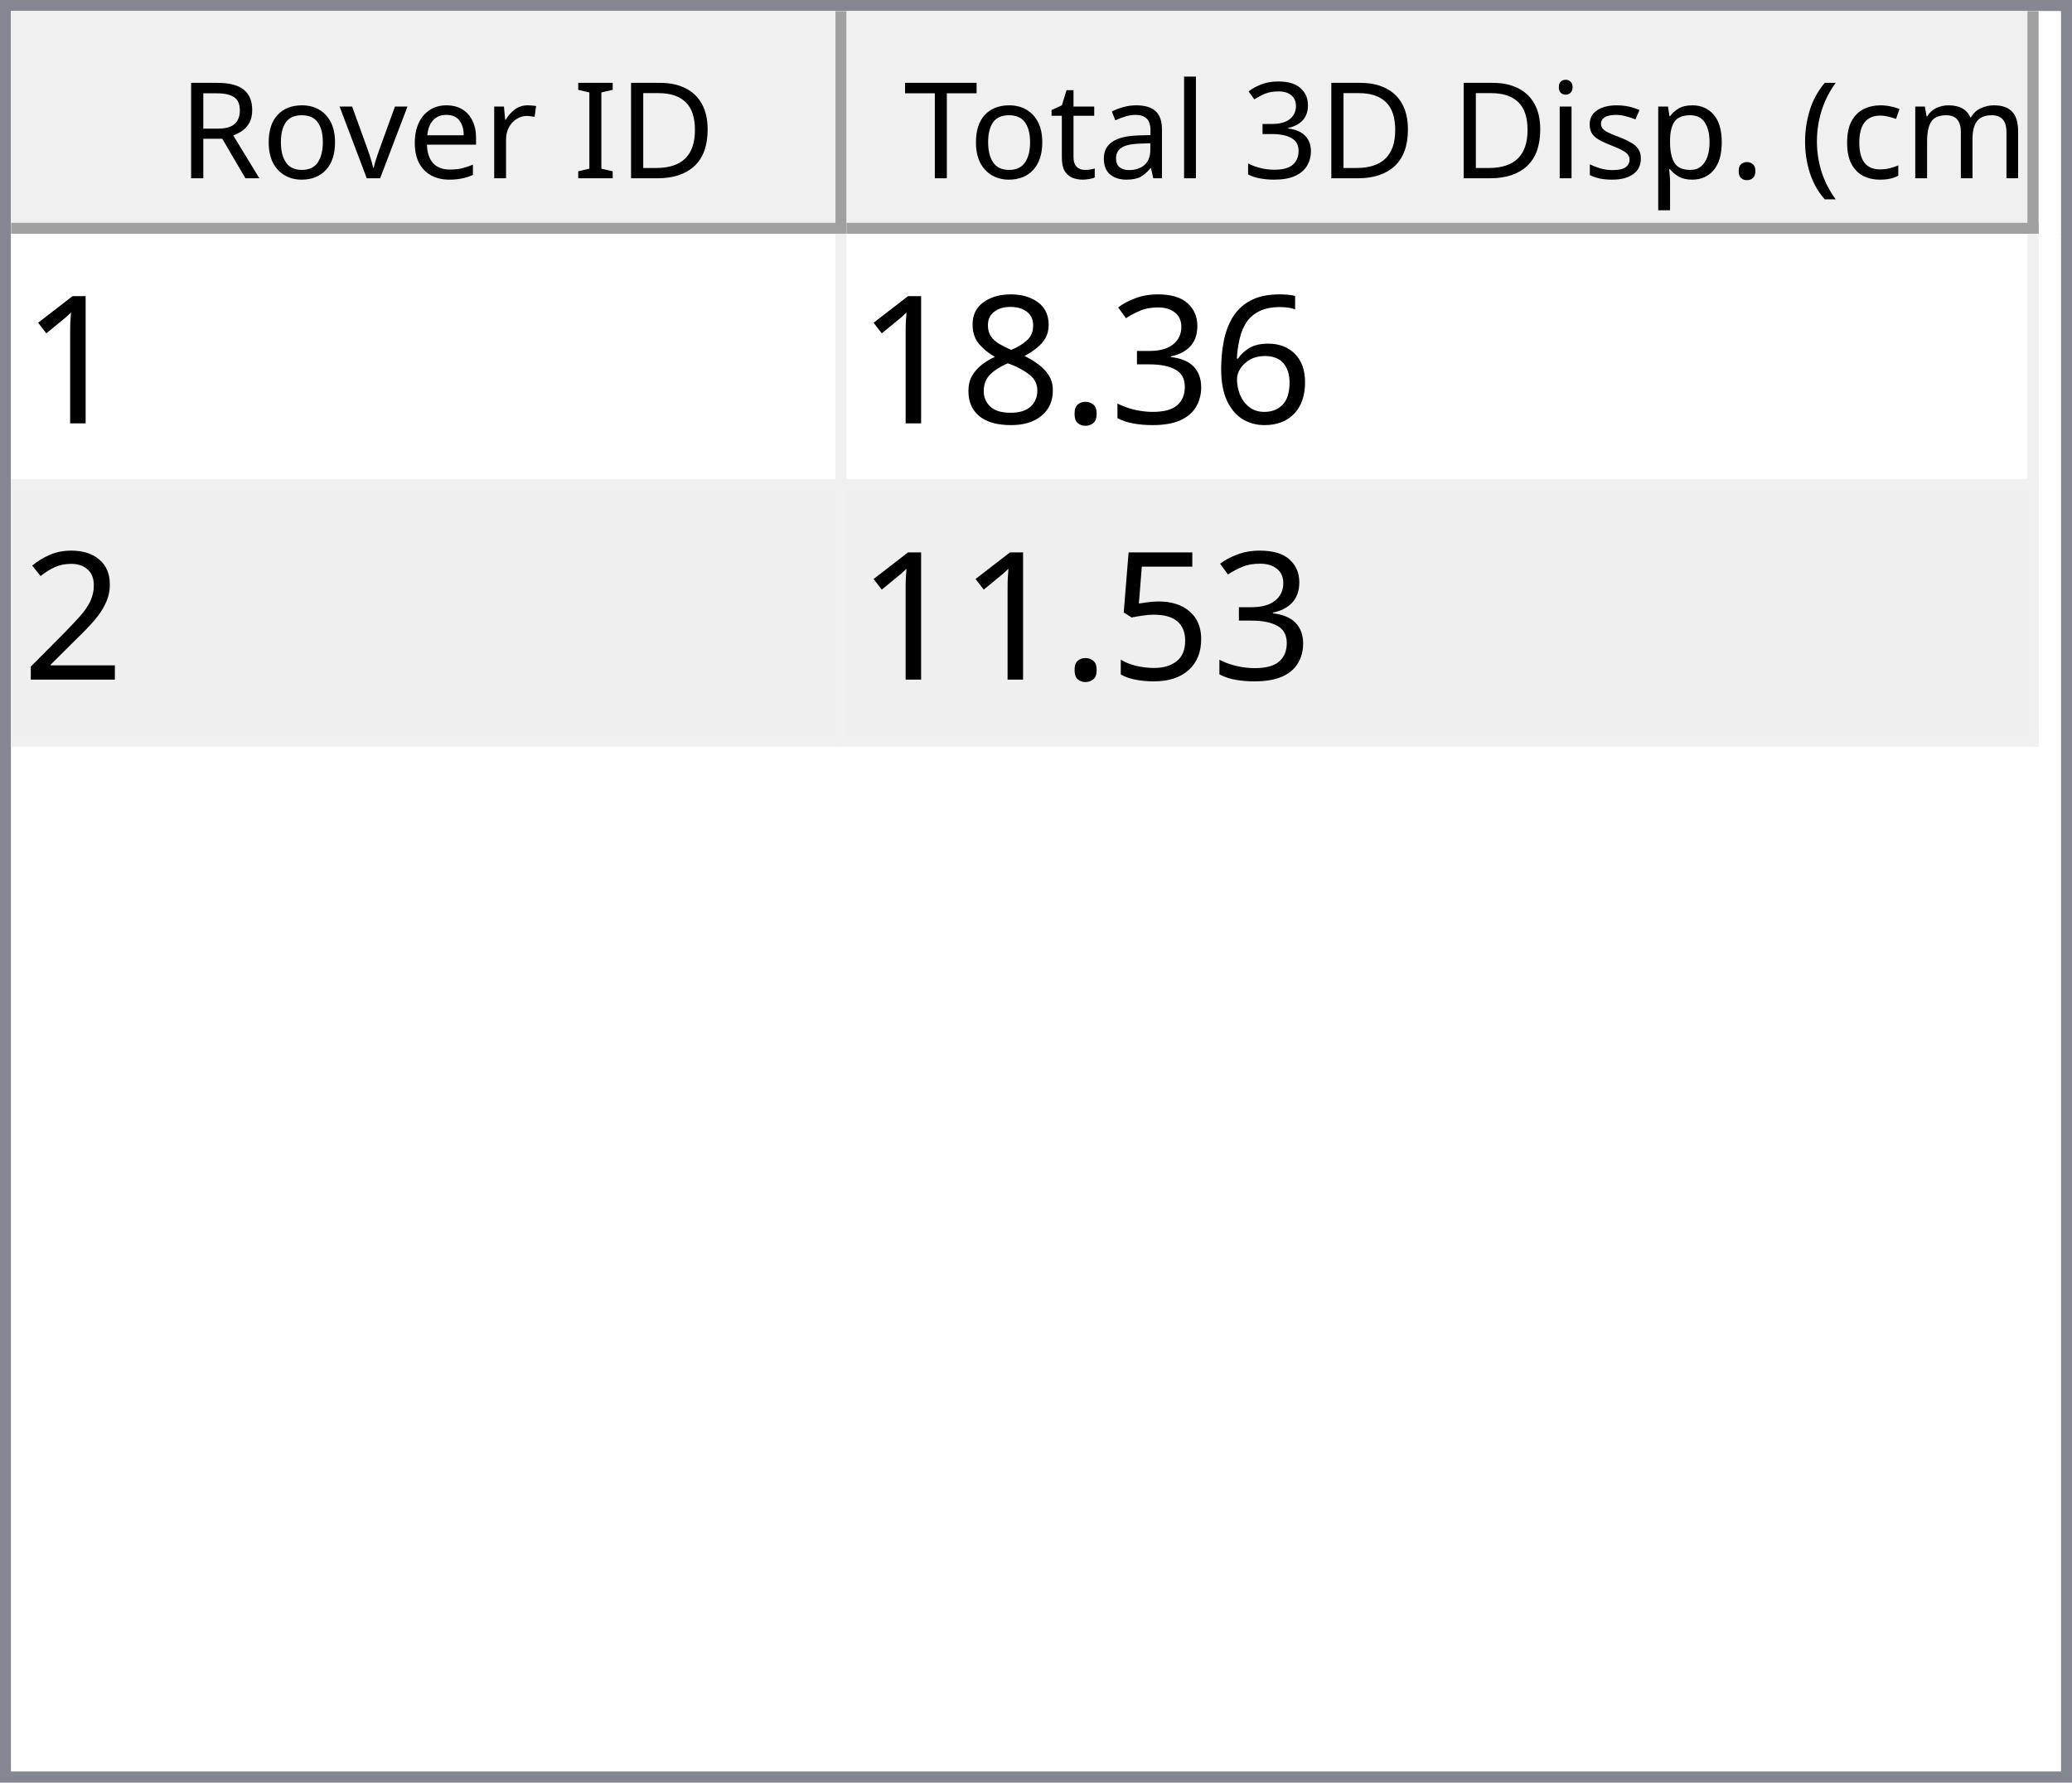
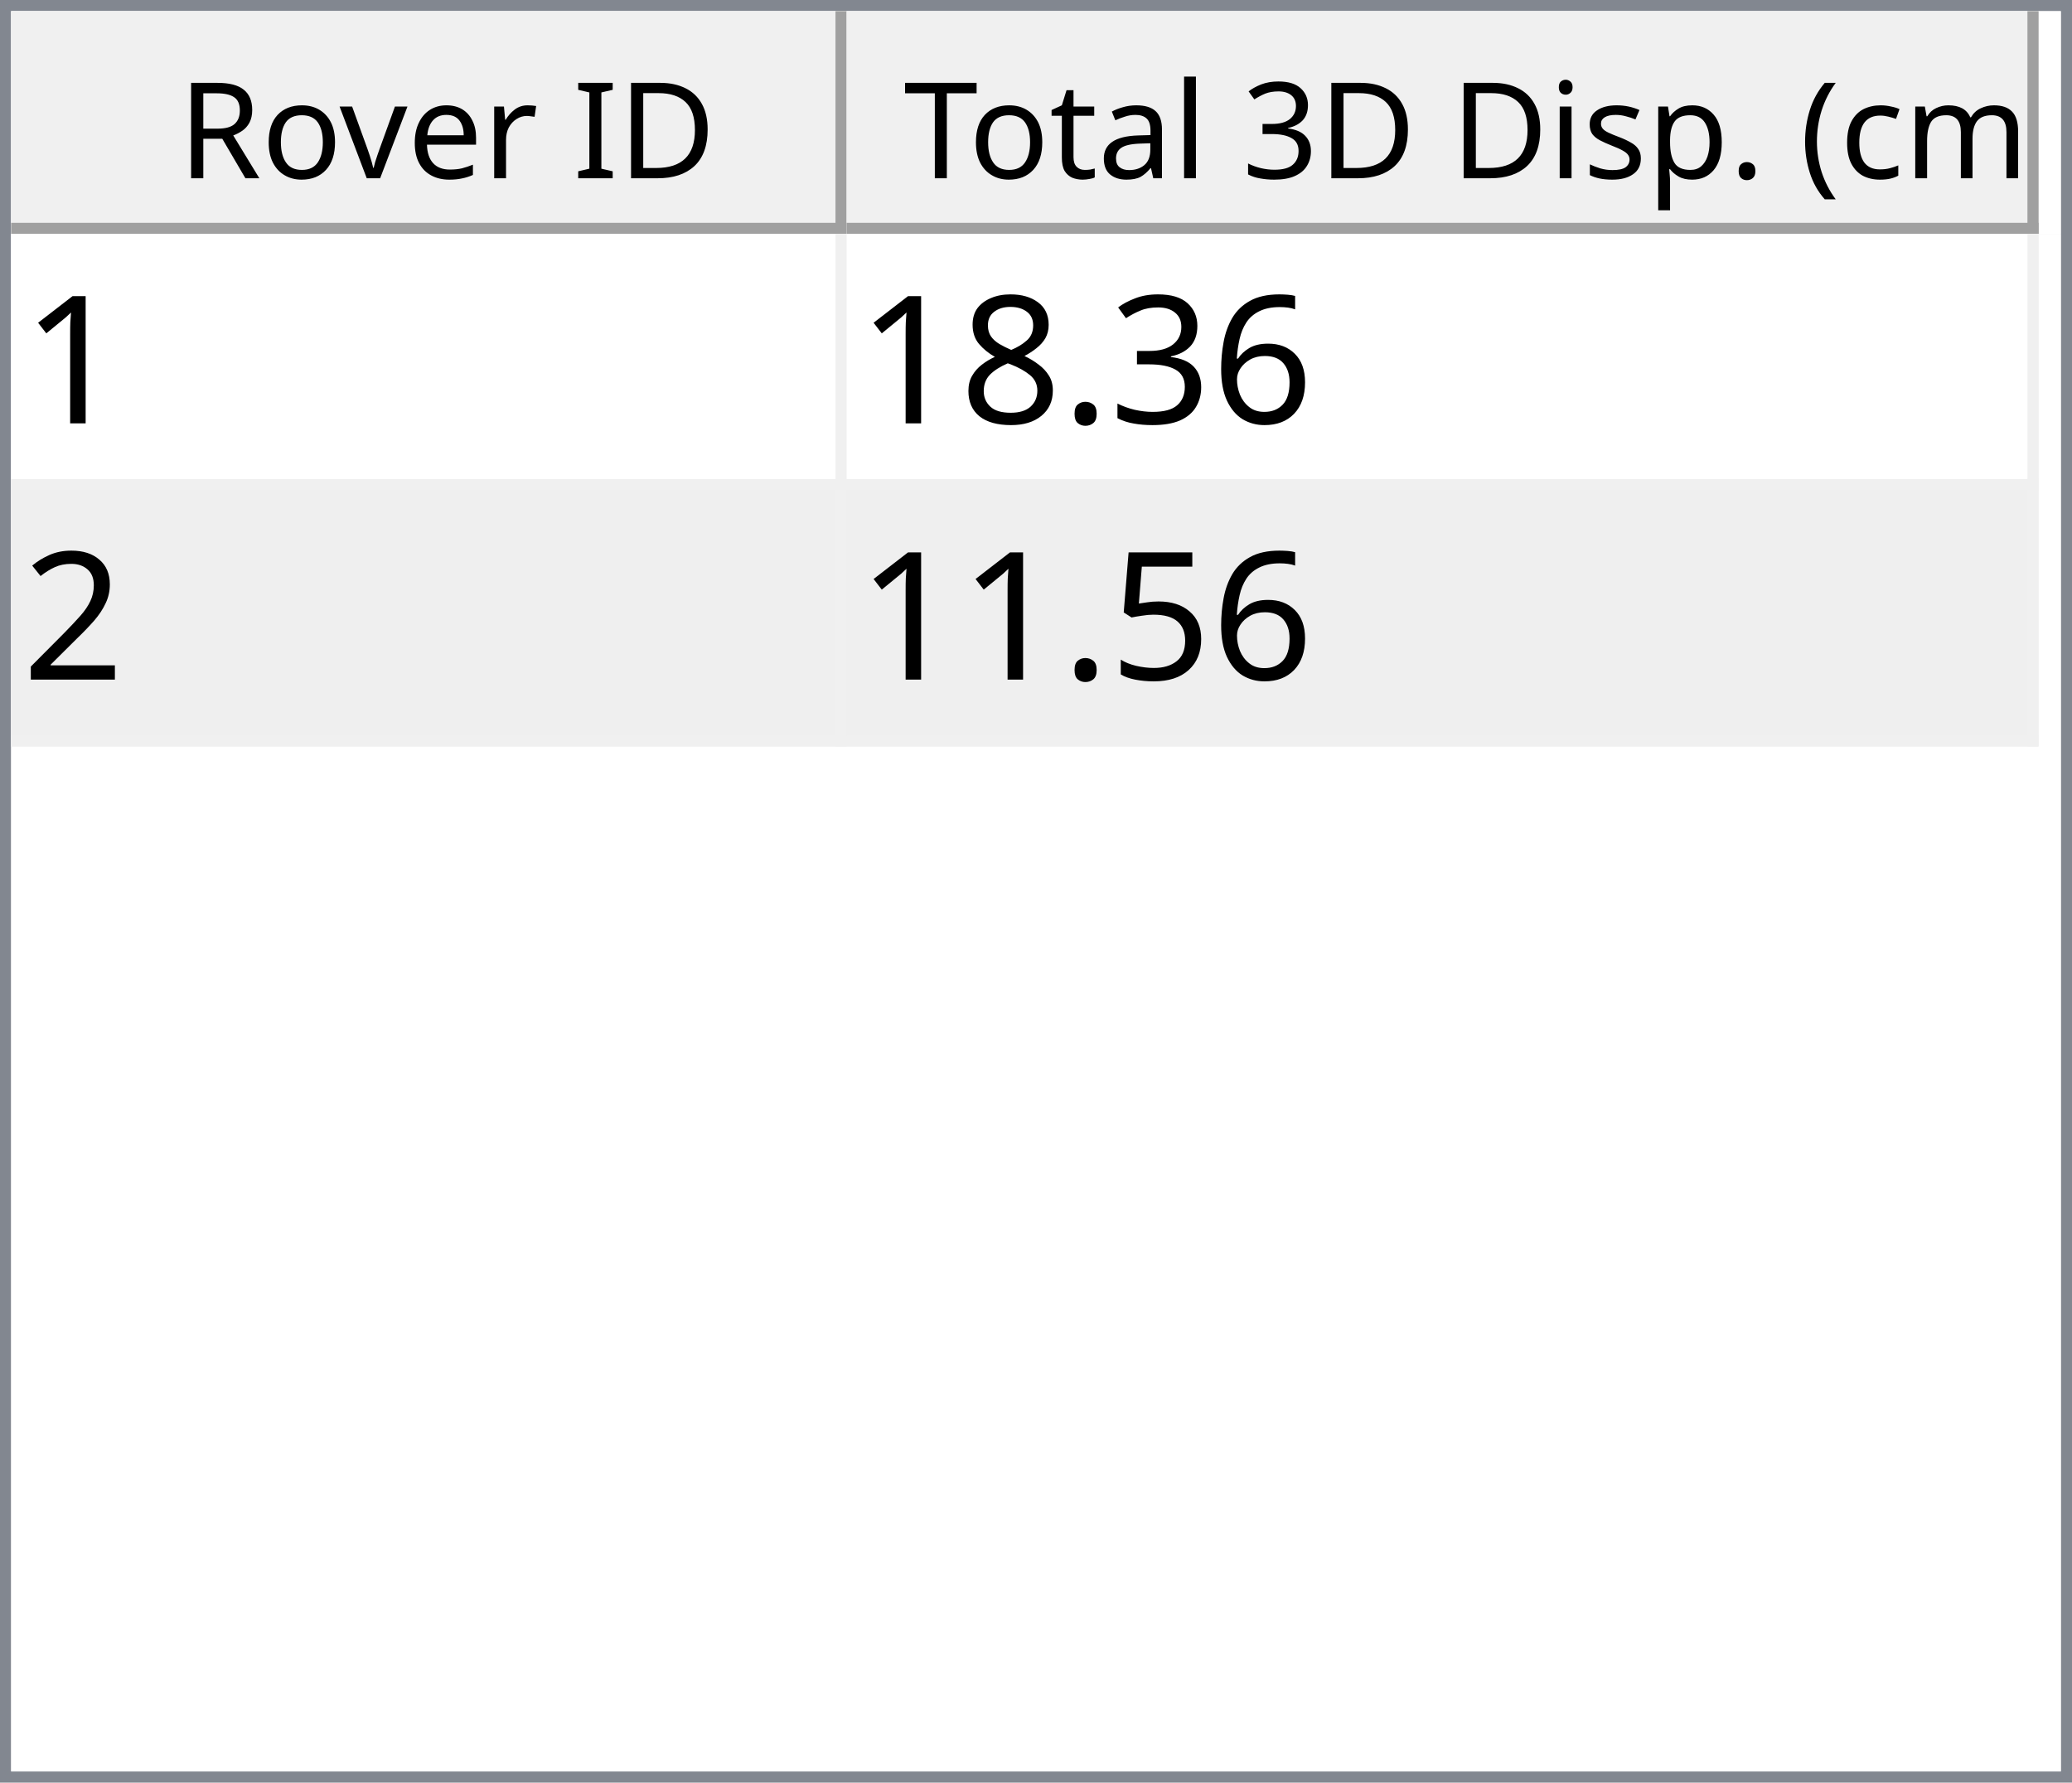
<svg xmlns="http://www.w3.org/2000/svg" style="fill-opacity:1; color-rendering:auto; color-interpolation:auto; text-rendering:auto; stroke:black; stroke-linecap:square; stroke-miterlimit:10; shape-rendering:auto; stroke-opacity:1; fill:black; stroke-dasharray:none; font-weight:normal; stroke-width:1; font-family:'Dialog'; font-style:normal; stroke-linejoin:miter; font-size:12px; stroke-dashoffset:0; image-rendering:auto;" width="186" height="160">
  <defs id="genericDefs" />
  <g>
    <defs id="defs1">
      <clipPath clipPathUnits="userSpaceOnUse" id="clipPath1">
        <path d="M0 0 L186 0 L186 160 L0 160 L0 0 Z" />
      </clipPath>
      <clipPath clipPathUnits="userSpaceOnUse" id="clipPath2">
        <path d="M0 0 L0 160 L186 160 L186 0 Z" />
      </clipPath>
      <clipPath clipPathUnits="userSpaceOnUse" id="clipPath3">
        <path d="M0 0 L0 20 L184 20 L184 0 Z" />
      </clipPath>
      <clipPath clipPathUnits="userSpaceOnUse" id="clipPath4">
        <path d="M0 0 L0 20 L75 20 L75 0 Z" />
      </clipPath>
      <clipPath clipPathUnits="userSpaceOnUse" id="clipPath5">
        <path d="M1 1 L1 19 L74 19 L74 1 Z" />
      </clipPath>
      <clipPath clipPathUnits="userSpaceOnUse" id="clipPath6">
        <path d="M0 0 L0 18 L73 18 L73 0 Z" />
      </clipPath>
      <clipPath clipPathUnits="userSpaceOnUse" id="clipPath7">
        <path d="M-0.5 -0.5 L-0.5 19.5 L74.5 19.5 L74.5 -0.5 Z" />
      </clipPath>
      <clipPath clipPathUnits="userSpaceOnUse" id="clipPath8">
        <path d="M0 0 L0 20 L107 20 L107 0 Z" />
      </clipPath>
      <clipPath clipPathUnits="userSpaceOnUse" id="clipPath9">
        <path d="M1 1 L1 19 L106 19 L106 1 Z" />
      </clipPath>
      <clipPath clipPathUnits="userSpaceOnUse" id="clipPath10">
        <path d="M0 0 L0 18 L105 18 L105 0 Z" />
      </clipPath>
      <clipPath clipPathUnits="userSpaceOnUse" id="clipPath11">
        <path d="M-0.5 -0.5 L-0.5 19.5 L106.5 19.5 L106.5 -0.5 Z" />
      </clipPath>
      <clipPath clipPathUnits="userSpaceOnUse" id="clipPath12">
        <path d="M0 0 L0 138 L184 138 L184 0 Z" />
      </clipPath>
      <clipPath clipPathUnits="userSpaceOnUse" id="clipPath13">
        <path d="M0 0 L0 46 L182 46 L182 0 Z" />
      </clipPath>
      <clipPath clipPathUnits="userSpaceOnUse" id="clipPath14">
        <path d="M-0.5 -0.5 L-0.5 45.5 L181.5 45.5 L181.5 -0.5 Z" />
      </clipPath>
      <clipPath clipPathUnits="userSpaceOnUse" id="clipPath15">
        <path d="M0 0 L0 22 L74 22 L74 0 Z" />
      </clipPath>
      <clipPath clipPathUnits="userSpaceOnUse" id="clipPath16">
        <path d="M0 0 L0 22 L106 22 L106 0 Z" />
      </clipPath>
      <font horiz-adv-x="64.551" id="font1">
        <font-face ascent="107.91" descent="25.098" units-per-em="100" style="font-style:normal; font-family:Segoe UI; font-weight:normal;" />
        <missing-glyph horiz-adv-x="64.551" d="M8.109 0 L8.109 68.266 L56.453 68.266 L56.453 0 L8.109 0 ZM15.328 7.234 L49.219 7.234 L49.219 61.031 L15.328 61.031 L15.328 7.234 Z" />
        <glyph unicode="D" horiz-adv-x="70.117" d="M9.188 0 L9.188 70.016 L28.516 70.016 Q65.531 70.016 65.531 35.891 Q65.531 19.672 55.25 9.836 Q44.969 0 27.734 0 L9.188 0 ZM17.391 62.594 L17.391 7.422 L27.828 7.422 Q41.609 7.422 49.273 14.797 Q56.938 22.172 56.938 35.688 Q56.938 62.594 28.328 62.594 L17.391 62.594 Z" />
        <glyph unicode="I" horiz-adv-x="26.611" d="M17.391 0 L9.188 0 L9.188 70.016 L17.391 70.016 L17.391 0 Z" />
        <glyph unicode=" " horiz-adv-x="27.393" d="" />
        <glyph unicode="r" horiz-adv-x="34.766" d="M34.188 41.891 Q32.078 43.5 28.125 43.5 Q23 43.5 19.555 38.672 Q16.109 33.844 16.109 25.484 L16.109 0 L8.109 0 L8.109 50 L16.109 50 L16.109 39.703 L16.312 39.703 Q18.016 44.969 21.531 47.922 Q25.047 50.875 29.391 50.875 Q32.516 50.875 34.188 50.203 L34.188 41.891 Z" />
        <glyph unicode="e" horiz-adv-x="52.295" d="M48.297 23 L12.984 23 Q13.188 14.656 17.484 10.109 Q21.781 5.562 29.297 5.562 Q37.75 5.562 44.828 11.141 L44.828 3.609 Q38.234 -1.172 27.391 -1.172 Q16.797 -1.172 10.742 5.641 Q4.688 12.453 4.688 24.812 Q4.688 36.469 11.305 43.82 Q17.922 51.172 27.734 51.172 Q37.547 51.172 42.922 44.828 Q48.297 38.484 48.297 27.203 L48.297 23 ZM40.094 29.781 Q40.047 36.719 36.75 40.578 Q33.453 44.438 27.594 44.438 Q21.922 44.438 17.969 40.383 Q14.016 36.328 13.094 29.781 L40.094 29.781 Z" />
        <glyph unicode="v" horiz-adv-x="47.9" d="M47.406 50 L27.484 0 L19.625 0 L0.688 50 L9.469 50 L22.172 13.672 Q23.578 9.672 23.922 6.688 L24.125 6.688 Q24.609 10.453 25.688 13.484 L38.969 50 L47.406 50 Z" />
        <glyph unicode="o" horiz-adv-x="58.594" d="M29 -1.172 Q17.922 -1.172 11.305 5.836 Q4.688 12.844 4.688 24.422 Q4.688 37.016 11.57 44.094 Q18.453 51.172 30.172 51.172 Q41.359 51.172 47.633 44.289 Q53.906 37.406 53.906 25.203 Q53.906 13.234 47.141 6.031 Q40.375 -1.172 29 -1.172 ZM29.594 44.438 Q21.875 44.438 17.383 39.188 Q12.891 33.938 12.891 24.703 Q12.891 15.828 17.43 10.695 Q21.969 5.562 29.594 5.562 Q37.359 5.562 41.531 10.594 Q45.703 15.625 45.703 24.906 Q45.703 34.281 41.531 39.359 Q37.359 44.438 29.594 44.438 Z" />
        <glyph unicode="R" horiz-adv-x="59.814" d="M59.375 0 L49.609 0 L37.891 19.625 Q36.281 22.359 34.766 24.289 Q33.25 26.219 31.664 27.438 Q30.078 28.656 28.25 29.219 Q26.422 29.781 24.125 29.781 L17.391 29.781 L17.391 0 L9.188 0 L9.188 70.016 L30.078 70.016 Q34.672 70.016 38.555 68.867 Q42.438 67.719 45.289 65.375 Q48.141 63.031 49.758 59.547 Q51.375 56.062 51.375 51.375 Q51.375 47.703 50.273 44.656 Q49.172 41.609 47.148 39.211 Q45.125 36.812 42.266 35.133 Q39.406 33.453 35.844 32.516 L35.844 32.328 Q37.594 31.547 38.891 30.547 Q40.188 29.547 41.359 28.18 Q42.531 26.812 43.68 25.078 Q44.828 23.344 46.234 21.047 L59.375 0 ZM17.391 62.594 L17.391 37.203 L28.516 37.203 Q31.594 37.203 34.203 38.133 Q36.812 39.062 38.719 40.797 Q40.625 42.531 41.703 45.047 Q42.781 47.562 42.781 50.688 Q42.781 56.297 39.141 59.445 Q35.5 62.594 28.609 62.594 L17.391 62.594 Z" />
        <glyph unicode=")" horiz-adv-x="30.176" d="M8.297 -15.922 L1.172 -15.922 Q16.406 2.344 16.406 26.812 Q16.406 51.469 1.078 70.016 L8.297 70.016 Q23.531 52.156 23.531 26.703 Q23.531 1.375 8.297 -15.922 Z" />
        <glyph unicode="m" horiz-adv-x="86.133" d="M79.109 0 L71.094 0 L71.094 28.719 Q71.094 37.016 68.531 40.727 Q65.969 44.438 59.906 44.438 Q54.781 44.438 51.195 39.75 Q47.609 35.062 47.609 28.516 L47.609 0 L39.594 0 L39.594 29.688 Q39.594 44.438 28.219 44.438 Q22.953 44.438 19.531 40.016 Q16.109 35.594 16.109 28.516 L16.109 0 L8.109 0 L8.109 50 L16.109 50 L16.109 42.094 L16.312 42.094 Q21.625 51.172 31.844 51.172 Q36.969 51.172 40.773 48.312 Q44.578 45.453 46 40.828 Q51.562 51.172 62.594 51.172 Q79.109 51.172 79.109 30.812 L79.109 0 Z" />
        <glyph unicode="c" horiz-adv-x="46.191" d="M42.188 2.297 Q36.422 -1.172 28.516 -1.172 Q17.828 -1.172 11.258 5.789 Q4.688 12.75 4.688 23.828 Q4.688 36.188 11.766 43.68 Q18.844 51.172 30.672 51.172 Q37.25 51.172 42.281 48.734 L42.281 40.531 Q36.719 44.438 30.375 44.438 Q22.703 44.438 17.797 38.945 Q12.891 33.453 12.891 24.516 Q12.891 15.719 17.508 10.641 Q22.125 5.562 29.891 5.562 Q36.422 5.562 42.188 9.906 L42.188 2.297 Z" />
        <glyph unicode="(" horiz-adv-x="30.176" d="M29.109 -15.922 L21.969 -15.922 Q6.844 1.375 6.844 26.703 Q6.844 52.156 21.969 70.016 L29.203 70.016 Q13.875 51.469 13.875 26.812 Q13.875 2.344 29.109 -15.922 Z" />
        <glyph unicode="." horiz-adv-x="21.68" d="M10.891 -1.078 Q8.641 -1.078 7.055 0.539 Q5.469 2.156 5.469 4.391 Q5.469 6.641 7.055 8.273 Q8.641 9.906 10.891 9.906 Q13.188 9.906 14.797 8.273 Q16.406 6.641 16.406 4.391 Q16.406 2.156 14.797 0.539 Q13.188 -1.078 10.891 -1.078 Z" />
        <glyph unicode="p" horiz-adv-x="58.789" d="M16.312 7.234 L16.109 7.234 L16.109 -23 L8.109 -23 L8.109 50 L16.109 50 L16.109 41.219 L16.312 41.219 Q22.219 51.172 33.594 51.172 Q43.266 51.172 48.688 44.461 Q54.109 37.75 54.109 26.469 Q54.109 13.922 48 6.375 Q41.891 -1.172 31.297 -1.172 Q21.578 -1.172 16.312 7.234 ZM16.109 27.391 L16.109 20.406 Q16.109 14.203 20.141 9.883 Q24.172 5.562 30.375 5.562 Q37.641 5.562 41.773 11.133 Q45.906 16.703 45.906 26.609 Q45.906 34.969 42.047 39.703 Q38.188 44.438 31.594 44.438 Q24.609 44.438 20.359 39.578 Q16.109 34.719 16.109 27.391 Z" />
        <glyph unicode="s" horiz-adv-x="42.432" d="M5.078 1.812 L5.078 10.406 Q11.625 5.562 19.484 5.562 Q30.031 5.562 30.031 12.594 Q30.031 14.594 29.125 15.992 Q28.219 17.391 26.68 18.461 Q25.141 19.531 23.07 20.383 Q21 21.234 18.609 22.172 Q15.281 23.484 12.766 24.828 Q10.25 26.172 8.57 27.859 Q6.891 29.547 6.031 31.695 Q5.172 33.844 5.172 36.719 Q5.172 40.234 6.789 42.945 Q8.406 45.656 11.086 47.484 Q13.766 49.312 17.211 50.242 Q20.656 51.172 24.312 51.172 Q30.812 51.172 35.938 48.922 L35.938 40.828 Q30.422 44.438 23.25 44.438 Q21 44.438 19.195 43.922 Q17.391 43.406 16.094 42.477 Q14.797 41.547 14.086 40.258 Q13.375 38.969 13.375 37.406 Q13.375 35.453 14.086 34.133 Q14.797 32.812 16.164 31.789 Q17.531 30.766 19.484 29.938 Q21.438 29.109 23.922 28.125 Q27.25 26.859 29.883 25.516 Q32.516 24.172 34.375 22.484 Q36.234 20.797 37.234 18.602 Q38.234 16.406 38.234 13.375 Q38.234 9.672 36.602 6.938 Q34.969 4.203 32.234 2.398 Q29.5 0.594 25.93 -0.289 Q22.359 -1.172 18.453 -1.172 Q10.75 -1.172 5.078 1.812 Z" />
        <glyph unicode="i" horiz-adv-x="24.219" d="M12.203 62.703 Q10.062 62.703 8.547 64.164 Q7.031 65.625 7.031 67.875 Q7.031 70.125 8.547 71.609 Q10.062 73.094 12.203 73.094 Q14.406 73.094 15.945 71.609 Q17.484 70.125 17.484 67.875 Q17.484 65.719 15.945 64.211 Q14.406 62.703 12.203 62.703 ZM16.109 0 L8.109 0 L8.109 50 L16.109 50 L16.109 0 Z" />
        <glyph unicode="3" horiz-adv-x="53.906" d="M46.531 19.828 Q46.531 15.094 44.75 11.211 Q42.969 7.328 39.719 4.57 Q36.469 1.812 31.93 0.297 Q27.391 -1.219 21.922 -1.219 Q11.922 -1.219 6 2.594 L6 11.188 Q13.094 5.609 22.219 5.609 Q25.875 5.609 28.828 6.539 Q31.781 7.469 33.906 9.227 Q36.031 10.984 37.18 13.477 Q38.328 15.969 38.328 19.094 Q38.328 32.812 18.797 32.812 L12.984 32.812 L12.984 39.594 L18.5 39.594 Q35.797 39.594 35.797 52.484 Q35.797 64.406 22.609 64.406 Q15.188 64.406 8.688 59.422 L8.688 67.188 Q15.375 71.188 24.609 71.188 Q29 71.188 32.57 69.969 Q36.141 68.75 38.68 66.555 Q41.219 64.359 42.609 61.281 Q44 58.203 44 54.5 Q44 40.672 30.031 36.719 L30.031 36.531 Q33.594 36.141 36.625 34.797 Q39.656 33.453 41.852 31.305 Q44.047 29.156 45.289 26.25 Q46.531 23.344 46.531 19.828 Z" />
        <glyph unicode="l" horiz-adv-x="24.219" d="M16.109 0 L8.109 0 L8.109 74.031 L16.109 74.031 L16.109 0 Z" />
        <glyph unicode="a" horiz-adv-x="50.879" d="M43.891 0 L35.891 0 L35.891 7.812 L35.688 7.812 Q30.469 -1.172 20.312 -1.172 Q12.844 -1.172 8.617 2.781 Q4.391 6.734 4.391 13.281 Q4.391 27.297 20.906 29.594 L35.891 31.688 Q35.891 44.438 25.594 44.438 Q16.547 44.438 9.281 38.281 L9.281 46.484 Q16.656 51.172 26.266 51.172 Q43.891 51.172 43.891 32.516 L43.891 0 ZM35.891 25.297 L23.828 23.641 Q18.266 22.859 15.43 20.875 Q12.594 18.891 12.594 13.875 Q12.594 10.203 15.211 7.883 Q17.828 5.562 22.172 5.562 Q28.125 5.562 32.008 9.742 Q35.891 13.922 35.891 20.312 L35.891 25.297 Z" />
        <glyph unicode="t" horiz-adv-x="33.887" d="M31.297 0.484 Q28.469 -1.078 23.828 -1.078 Q10.688 -1.078 10.688 13.578 L10.688 43.172 L2.094 43.172 L2.094 50 L10.688 50 L10.688 62.203 L18.703 64.797 L18.703 50 L31.297 50 L31.297 43.172 L18.703 43.172 L18.703 14.984 Q18.703 9.969 20.414 7.82 Q22.125 5.672 26.078 5.672 Q29.109 5.672 31.297 7.328 L31.297 0.484 Z" />
        <glyph unicode="T" horiz-adv-x="52.393" d="M50.594 62.594 L30.375 62.594 L30.375 0 L22.172 0 L22.172 62.594 L2 62.594 L2 70.016 L50.594 70.016 L50.594 62.594 Z" />
      </font>
      <font horiz-adv-x="75.0" id="font2">
        <font-face ascent="100.537" descent="21.973" units-per-em="100" style="font-style:normal; font-family:sans-serif; font-weight:normal;" />
        <missing-glyph horiz-adv-x="75.0" d="M12.5 0 L12.5 62.5 L62.5 62.5 L62.5 0 L12.5 0 ZM14.062 1.562 L60.938 1.562 L60.938 60.938 L14.062 60.938 L14.062 1.562 Z" />
        <glyph unicode="1" horiz-adv-x="55.615" d="M37.25 0 L28.469 0 L28.469 56 Q25.297 52.984 20.141 49.953 Q14.984 46.922 10.891 45.406 L10.891 53.906 Q18.266 57.375 23.781 62.305 Q29.297 67.234 31.594 71.875 L37.25 71.875 L37.25 0 Z" />
        <glyph unicode="6" horiz-adv-x="55.615" d="M49.75 54.047 L41.016 53.375 Q39.844 58.547 37.703 60.891 Q34.125 64.656 28.906 64.656 Q24.703 64.656 21.531 62.312 Q17.391 59.281 14.992 53.469 Q12.594 47.656 12.5 36.922 Q15.672 41.75 20.266 44.094 Q24.859 46.438 29.891 46.438 Q38.672 46.438 44.852 39.969 Q51.031 33.5 51.031 23.25 Q51.031 16.5 48.125 10.719 Q45.219 4.938 40.141 1.859 Q35.062 -1.219 28.609 -1.219 Q17.625 -1.219 10.695 6.859 Q3.766 14.938 3.766 33.5 Q3.766 54.25 11.422 63.672 Q18.109 71.875 29.438 71.875 Q37.891 71.875 43.289 67.141 Q48.688 62.406 49.75 54.047 ZM13.875 23.188 Q13.875 18.656 15.797 14.508 Q17.719 10.359 21.188 8.18 Q24.656 6 28.469 6 Q34.031 6 38.039 10.492 Q42.047 14.984 42.047 22.703 Q42.047 30.125 38.086 34.398 Q34.125 38.672 28.125 38.672 Q22.172 38.672 18.023 34.398 Q13.875 30.125 13.875 23.188 Z" />
        <glyph unicode="3" horiz-adv-x="55.615" d="M4.203 18.891 L12.984 20.062 Q14.5 12.594 18.141 9.297 Q21.781 6 27 6 Q33.203 6 37.477 10.297 Q41.75 14.594 41.75 20.953 Q41.75 27 37.797 30.93 Q33.844 34.859 27.734 34.859 Q25.25 34.859 21.531 33.891 L22.516 41.609 Q23.391 41.5 23.922 41.5 Q29.547 41.5 34.039 44.43 Q38.531 47.359 38.531 53.469 Q38.531 58.297 35.258 61.477 Q31.984 64.656 26.812 64.656 Q21.688 64.656 18.266 61.43 Q14.844 58.203 13.875 51.766 L5.078 53.328 Q6.688 62.156 12.398 67.016 Q18.109 71.875 26.609 71.875 Q32.469 71.875 37.398 69.359 Q42.328 66.844 44.945 62.5 Q47.562 58.156 47.562 53.266 Q47.562 48.641 45.07 44.828 Q42.578 41.016 37.703 38.766 Q44.047 37.312 47.562 32.695 Q51.078 28.078 51.078 21.141 Q51.078 11.766 44.242 5.25 Q37.406 -1.266 26.953 -1.266 Q17.531 -1.266 11.305 4.352 Q5.078 9.969 4.203 18.891 Z" />
        <glyph unicode="." horiz-adv-x="27.783" d="M9.078 0 L9.078 10.016 L19.094 10.016 L19.094 0 L9.078 0 Z" />
        <glyph unicode="8" horiz-adv-x="55.615" d="M17.672 38.812 Q12.203 40.828 9.57 44.539 Q6.938 48.25 6.938 53.422 Q6.938 61.234 12.555 66.555 Q18.172 71.875 27.484 71.875 Q36.859 71.875 42.578 66.43 Q48.297 60.984 48.297 53.172 Q48.297 48.188 45.68 44.508 Q43.062 40.828 37.75 38.812 Q44.344 36.672 47.781 31.883 Q51.219 27.094 51.219 20.453 Q51.219 11.281 44.727 5.031 Q38.234 -1.219 27.641 -1.219 Q17.047 -1.219 10.547 5.055 Q4.047 11.328 4.047 20.703 Q4.047 27.688 7.594 32.398 Q11.141 37.109 17.672 38.812 ZM15.922 53.719 Q15.922 48.641 19.195 45.414 Q22.469 42.188 27.688 42.188 Q32.766 42.188 36.016 45.383 Q39.266 48.578 39.266 53.219 Q39.266 58.062 35.914 61.359 Q32.562 64.656 27.594 64.656 Q22.562 64.656 19.242 61.43 Q15.922 58.203 15.922 53.719 ZM13.094 20.656 Q13.094 16.891 14.875 13.375 Q16.656 9.859 20.172 7.93 Q23.688 6 27.734 6 Q34.031 6 38.133 10.055 Q42.234 14.109 42.234 20.359 Q42.234 26.703 38.016 30.859 Q33.797 35.016 27.438 35.016 Q21.234 35.016 17.164 30.914 Q13.094 26.812 13.094 20.656 Z" />
        <glyph unicode="2" horiz-adv-x="55.615" d="M50.344 8.453 L50.344 0 L3.031 0 Q2.938 3.172 4.047 6.109 Q5.859 10.938 9.836 15.625 Q13.812 20.312 21.344 26.469 Q33.016 36.031 37.117 41.625 Q41.219 47.219 41.219 52.203 Q41.219 57.422 37.477 61.008 Q33.734 64.594 27.734 64.594 Q21.391 64.594 17.578 60.789 Q13.766 56.984 13.719 50.25 L4.688 51.172 Q5.609 61.281 11.664 66.578 Q17.719 71.875 27.938 71.875 Q38.234 71.875 44.242 66.164 Q50.25 60.453 50.25 52 Q50.25 47.703 48.492 43.555 Q46.734 39.406 42.656 34.812 Q38.578 30.219 29.109 22.219 Q21.188 15.578 18.945 13.211 Q16.703 10.844 15.234 8.453 L50.344 8.453 Z" />
        <glyph unicode="5" horiz-adv-x="55.615" d="M4.156 18.75 L13.375 19.531 Q14.406 12.797 18.141 9.398 Q21.875 6 27.156 6 Q33.5 6 37.891 10.789 Q42.281 15.578 42.281 23.484 Q42.281 31 38.062 35.352 Q33.844 39.703 27 39.703 Q22.75 39.703 19.336 37.773 Q15.922 35.844 13.969 32.766 L5.719 33.844 L12.641 70.609 L48.25 70.609 L48.25 62.203 L19.672 62.203 L15.828 42.969 Q22.266 47.469 29.344 47.469 Q38.719 47.469 45.164 40.969 Q51.609 34.469 51.609 24.266 Q51.609 14.547 45.953 7.469 Q39.062 -1.219 27.156 -1.219 Q17.391 -1.219 11.211 4.25 Q5.031 9.719 4.156 18.75 Z" />
      </font>
    </defs>
    <g style="fill:white; stroke:white;">
      <rect x="0" y="0" width="186" style="clip-path:url(#clipPath1); stroke:none;" height="160" />
    </g>
    <g style="fill:white; text-rendering:optimizeSpeed; color-rendering:optimizeSpeed; image-rendering:optimizeSpeed; shape-rendering:crispEdges; stroke:white; color-interpolation:sRGB;">
      <rect x="0" width="186" height="160" y="0" style="stroke:none;" />
      <path style="stroke:none;" d="M0 160 L186 160 L186 0 L0 0 Z" />
    </g>
    <g style="fill:rgb(240,240,240); font-family:'Segoe UI'; stroke:rgb(240,240,240);">
      <rect x="0" y="0" width="186" style="clip-path:url(#clipPath2); stroke:none;" height="160" />
    </g>
    <g style="fill:rgb(130,135,144); font-family:'Segoe UI'; stroke:rgb(130,135,144);">
      <path d="M0 0 L186 0 L186 160 L0 160 L0 0 ZM1 1 L185 1 L185 159 L1 159 L1 1 Z" style="fill-rule:evenodd; clip-path:url(#clipPath2); stroke:none;" />
    </g>
    <g style="fill:white; font-family:'Segoe UI'; stroke:white;" transform="translate(1,1)">
      <rect x="0" y="0" width="184" style="clip-path:url(#clipPath3); stroke:none;" height="20" />
    </g>
    <g style="fill:rgb(240,240,240); font-family:'Segoe UI'; stroke:rgb(240,240,240);" transform="translate(1,1)">
      <rect x="0" y="0" width="75" style="clip-path:url(#clipPath4); stroke:none;" height="20" />
    </g>
    <g style="font-family:'Segoe UI';" transform="translate(2,2)">
      <text x="14" xml:space="preserve" y="14" style="clip-path:url(#clipPath6); stroke:none;">Rover ID</text>
    </g>
    <g style="fill:rgb(160,160,160); font-family:'Segoe UI'; stroke:rgb(160,160,160); stroke-linejoin:bevel;" transform="translate(1.5,1.5)">
      <line x1="74" x2="74" y1="0" style="fill:none; clip-path:url(#clipPath7);" y2="19" />
    </g>
    <g style="fill:rgb(160,160,160); font-family:'Segoe UI'; stroke:rgb(160,160,160); stroke-linejoin:bevel;" transform="matrix(1,0,0,1,1,1) translate(0.5,0.5)">
      <line x1="0" x2="74" y1="19" style="fill:none; clip-path:url(#clipPath7);" y2="19" />
    </g>
    <g style="fill:rgb(240,240,240); font-family:'Segoe UI'; stroke:rgb(240,240,240);" transform="translate(76,1)">
      <rect x="0" y="0" width="107" style="clip-path:url(#clipPath8); stroke:none;" height="20" />
    </g>
    <g style="font-family:'Segoe UI';" transform="translate(77,2)">
      <text x="1" xml:space="preserve" y="14" style="clip-path:url(#clipPath10); stroke:none;"> Total 3D Disp. (cm)</text>
    </g>
    <g style="fill:rgb(160,160,160); font-family:'Segoe UI'; stroke:rgb(160,160,160); stroke-linejoin:bevel;" transform="translate(76.5,1.5)">
      <line x1="106" x2="106" y1="0" style="fill:none; clip-path:url(#clipPath11);" y2="19" />
    </g>
    <g style="fill:rgb(160,160,160); font-family:'Segoe UI'; stroke:rgb(160,160,160); stroke-linejoin:bevel;" transform="matrix(1,0,0,1,76,1) translate(0.5,0.5)">
      <line x1="0" x2="106" y1="19" style="fill:none; clip-path:url(#clipPath11);" y2="19" />
    </g>
    <g style="fill:white; font-family:'Segoe UI'; stroke:white;" transform="translate(1,21)">
      <rect x="0" y="0" width="184" style="clip-path:url(#clipPath12); stroke:none;" height="138" />
    </g>
    <g style="fill:rgb(240,240,240); font-size:16px; font-family:sans-serif; stroke:rgb(240,240,240);" transform="translate(1,21)">
      <rect x="0" y="0" width="182" style="clip-path:url(#clipPath13); stroke:none;" height="46" />
      <line transform="translate(0.5,0.5)" x1="0" x2="181" y1="22" style="clip-path:url(#clipPath14); fill:none; stroke-linejoin:bevel;" y2="22" />
    </g>
    <g transform="matrix(1,0,0,1,1,21) translate(0.5,0.5)" style="fill:rgb(240,240,240); font-size:16px; font-family:sans-serif; stroke:rgb(240,240,240); stroke-linejoin:bevel;">
      <line x1="0" x2="181" y1="45" style="fill:none; clip-path:url(#clipPath14);" y2="45" />
    </g>
    <g transform="matrix(1,0,0,1,1,21) translate(0.5,0.5)" style="fill:rgb(240,240,240); font-size:16px; font-family:sans-serif; stroke:rgb(240,240,240); stroke-linejoin:bevel;">
      <line x1="74" x2="74" y1="0" style="fill:none; clip-path:url(#clipPath14);" y2="45" />
    </g>
    <g transform="matrix(1,0,0,1,1,21) translate(0.5,0.5)" style="fill:rgb(240,240,240); font-size:16px; font-family:sans-serif; stroke:rgb(240,240,240); stroke-linejoin:bevel;">
      <line x1="181" x2="181" y1="0" style="fill:none; clip-path:url(#clipPath14);" y2="45" />
    </g>
    <g style="fill:white; font-size:16px; font-family:sans-serif; stroke:white;" transform="matrix(1,0,0,1,1,21)">
      <rect x="0" y="0" width="74" style="clip-path:url(#clipPath15); stroke:none;" height="22" />
      <text x="1" y="17" style="fill:black; clip-path:url(#clipPath15); stroke:none;" xml:space="preserve">1</text>
    </g>
    <g style="fill:white; font-size:16px; font-family:sans-serif; stroke:white;" transform="matrix(1,0,0,1,1,21) translate(75,0)">
      <rect x="0" y="0" width="106" style="clip-path:url(#clipPath16); stroke:none;" height="22" />
      <text x="1" y="17" style="fill:black; clip-path:url(#clipPath16); stroke:none;" xml:space="preserve">18.36</text>
    </g>
    <g style="fill:rgb(239,239,239); font-size:16px; font-family:sans-serif; stroke:rgb(239,239,239);" transform="matrix(1,0,0,1,1,21) translate(0,23)">
      <rect x="0" y="0" width="74" style="clip-path:url(#clipPath15); stroke:none;" height="22" />
      <text x="1" y="17" style="fill:black; clip-path:url(#clipPath15); stroke:none;" xml:space="preserve">2</text>
    </g>
    <g style="fill:rgb(239,239,239); font-size:16px; font-family:sans-serif; stroke:rgb(239,239,239);" transform="matrix(1,0,0,1,1,21) translate(75,23)">
      <rect x="0" y="0" width="106" style="clip-path:url(#clipPath16); stroke:none;" height="22" />
-       <text x="1" y="17" style="fill:black; clip-path:url(#clipPath16); stroke:none;" xml:space="preserve">11.53</text>
+       <text x="1" y="17" style="fill:black; clip-path:url(#clipPath16); stroke:none;" xml:space="preserve">11.56</text>
    </g>
  </g>
</svg>
